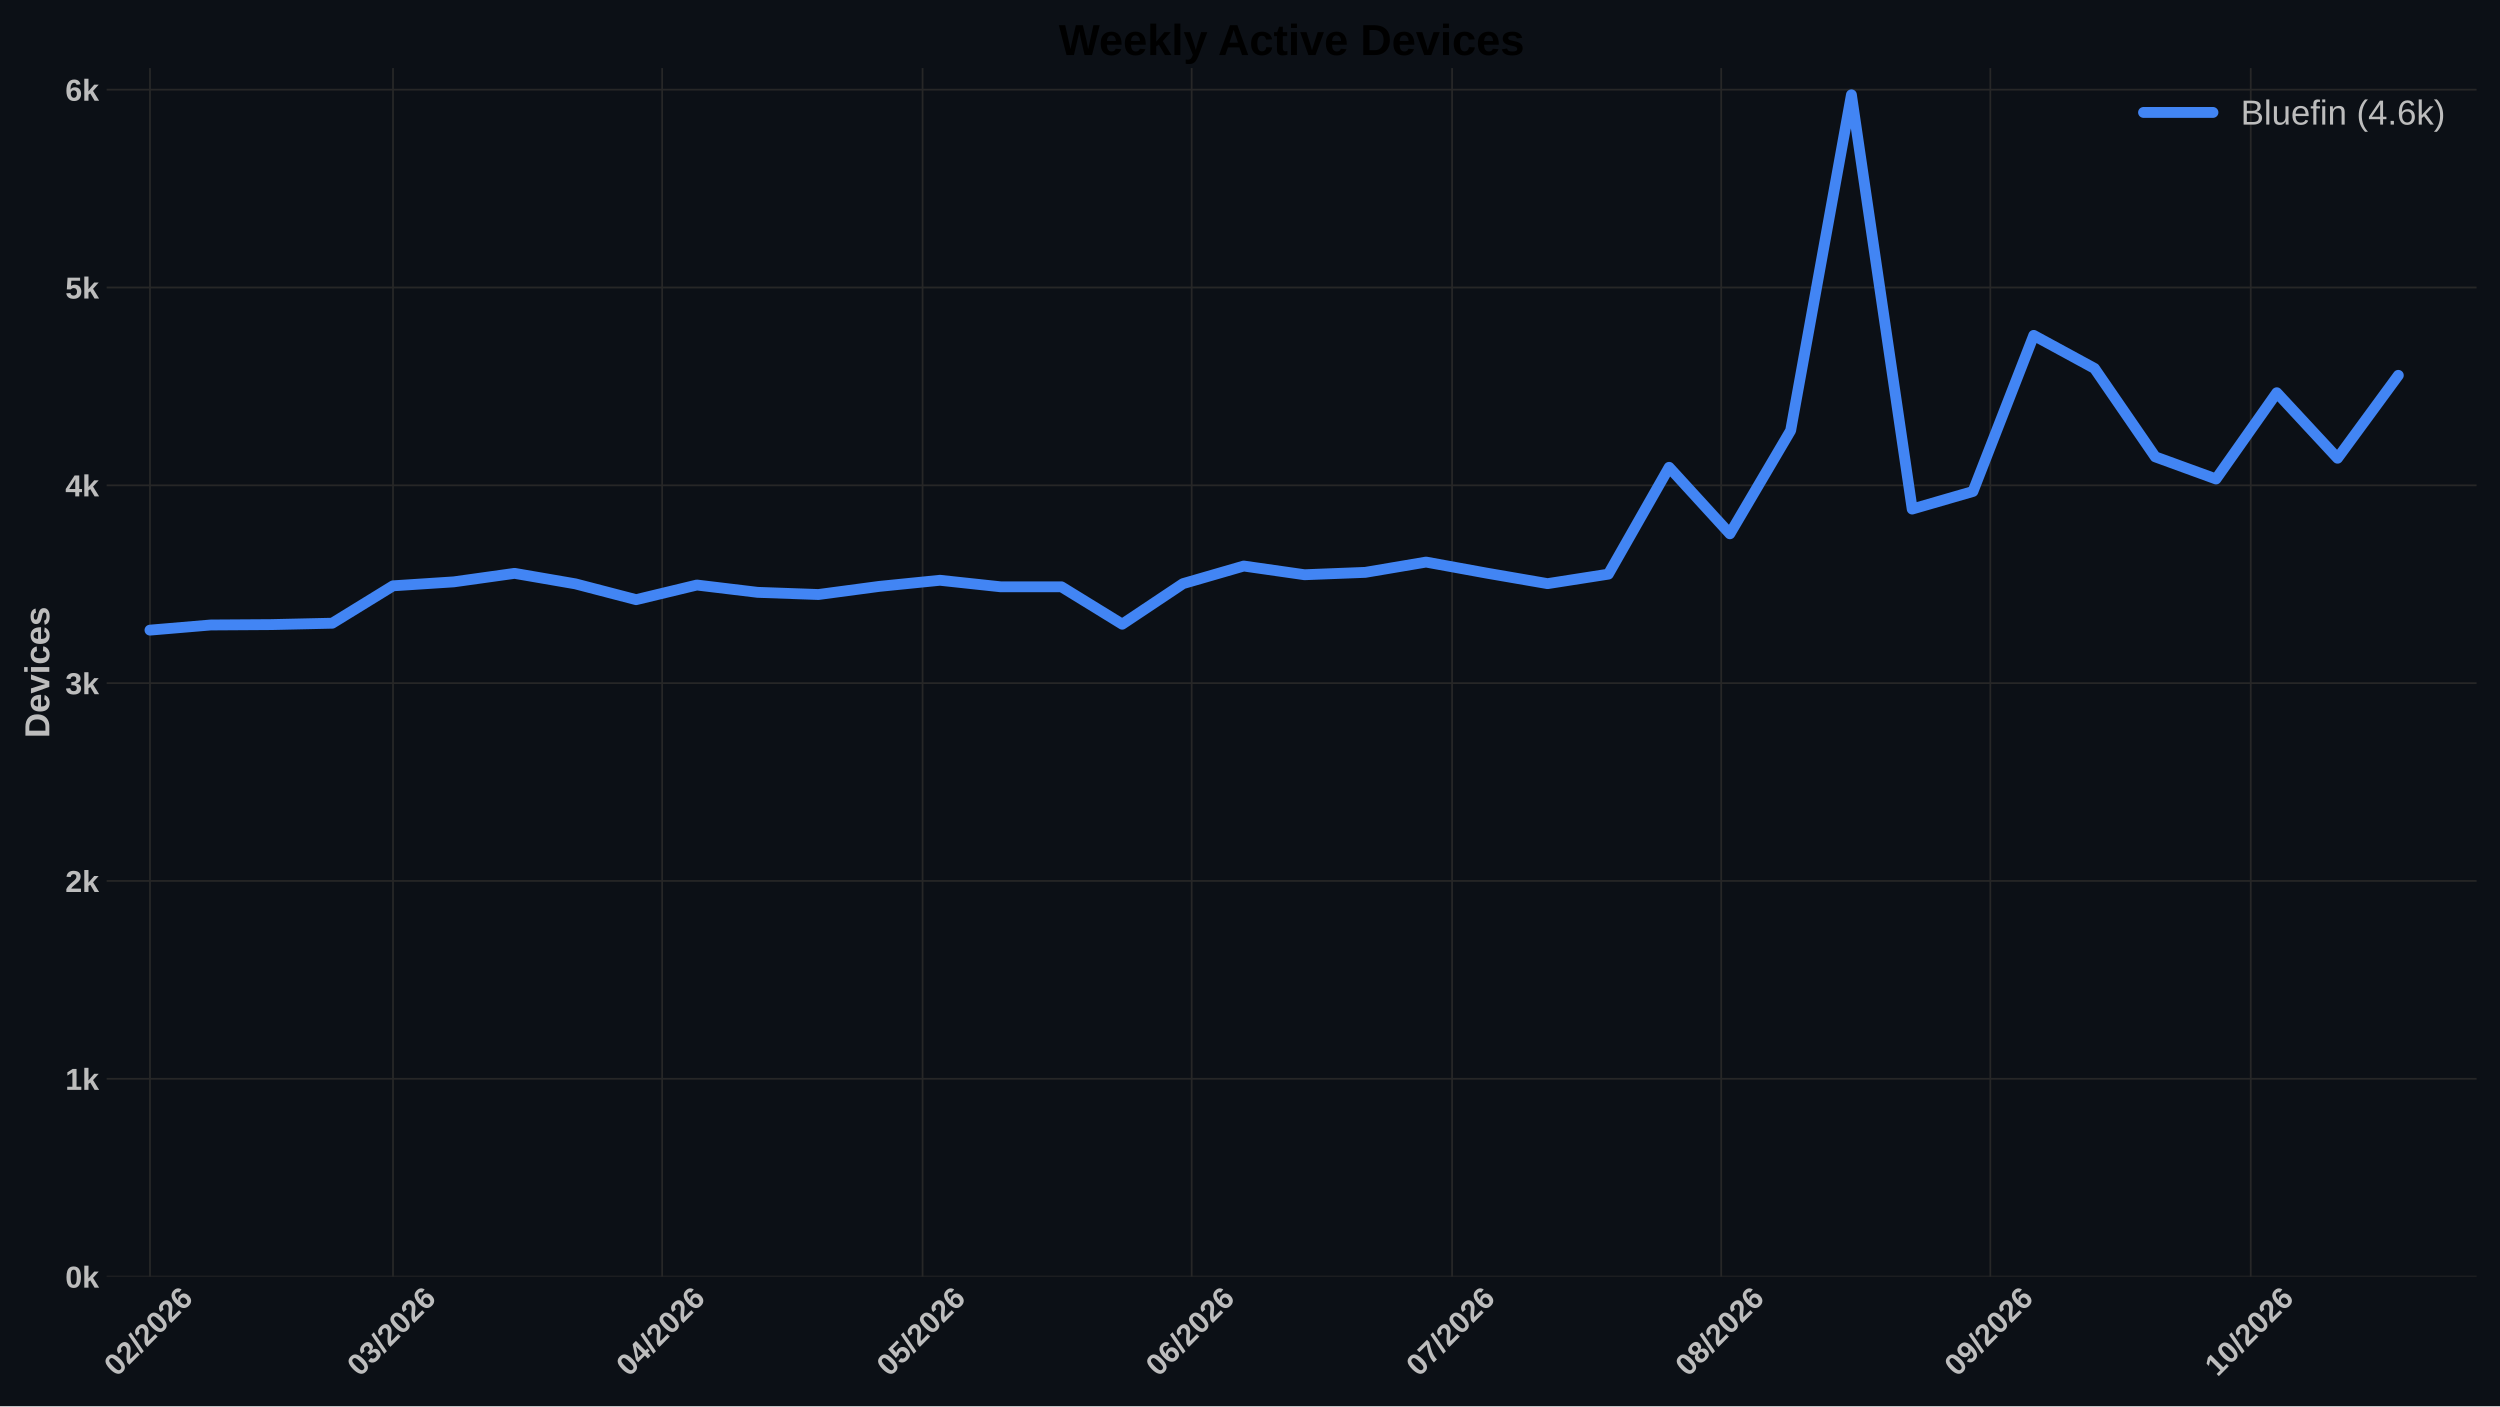
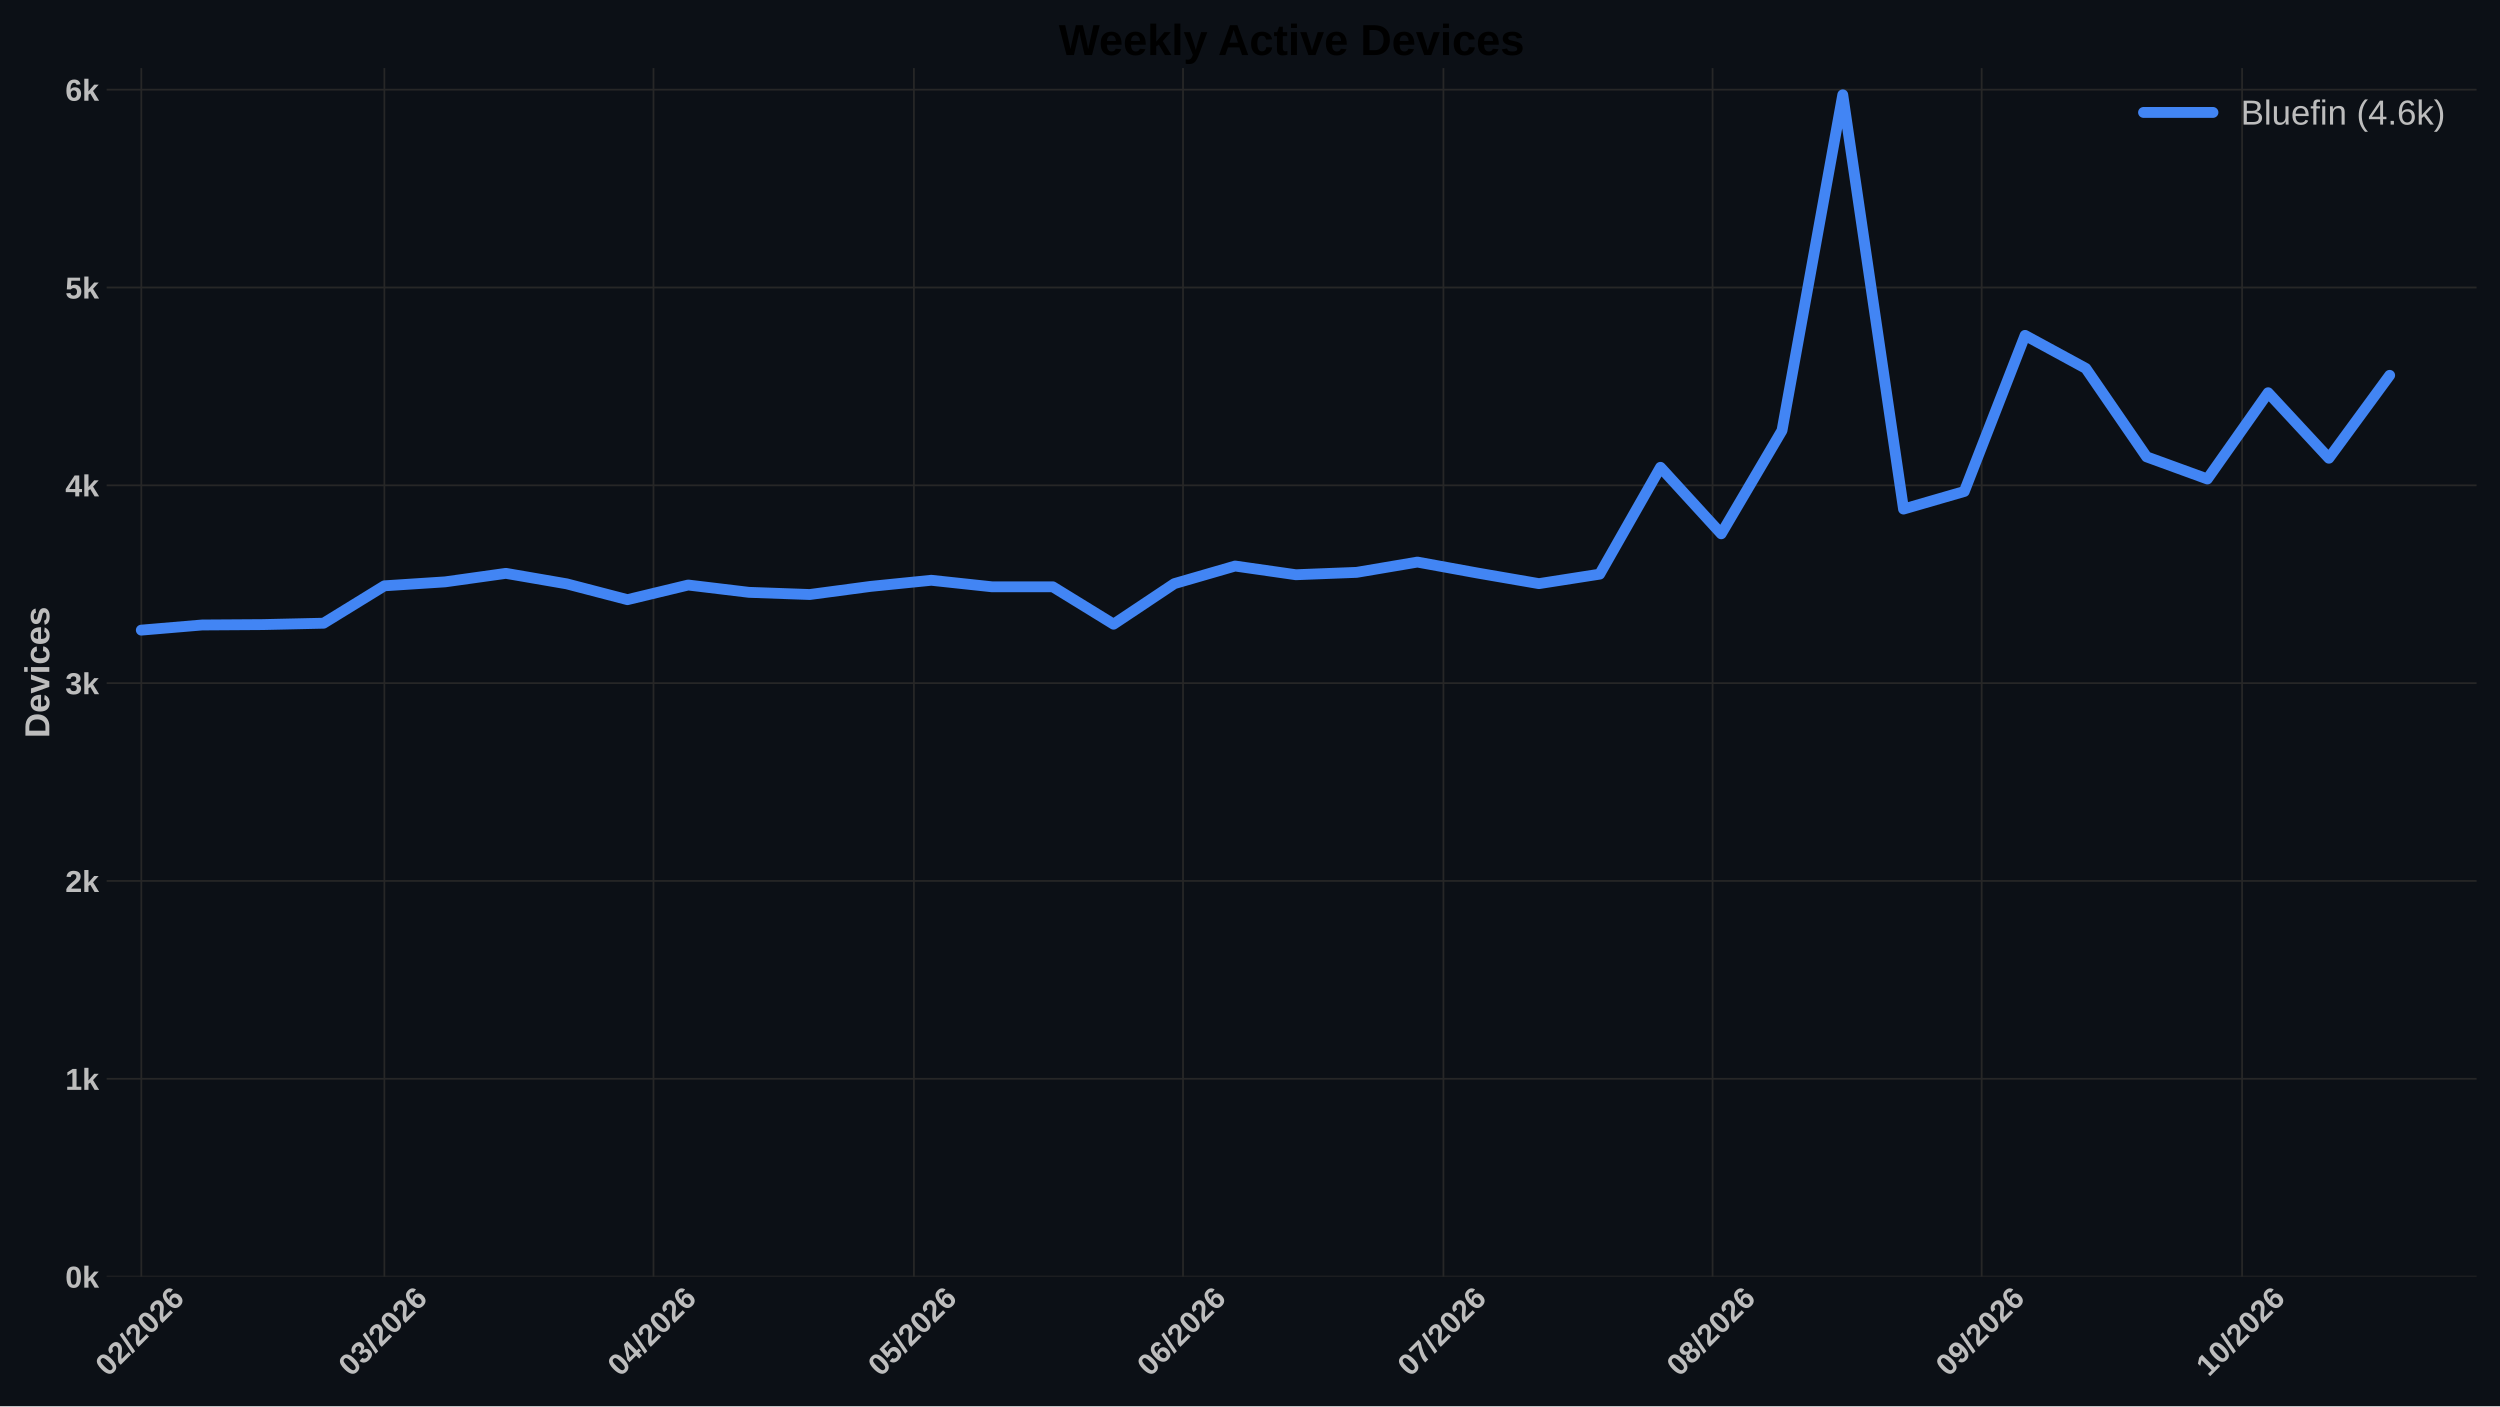
<svg xmlns="http://www.w3.org/2000/svg" xmlns:xlink="http://www.w3.org/1999/xlink" width="1152pt" height="648pt" viewBox="0 0 1152 648" version="1.1">
  <defs>
    <style type="text/css">*{stroke-linejoin: round; stroke-linecap: butt}</style>
  </defs>
  <g id="figure_1">
    <g id="patch_1">
      <path d="M 0 648  L 1152 648  L 1152 0  L 0 0  z " style="fill: #0c1016" />
    </g>
    <g id="axes_1">
      <g id="patch_2">
        <path d="M 49.156 588.262  L 1141.2 588.262  L 1141.2 31.361  L 49.156 31.361  z " style="fill: #0c1016" />
      </g>
      <g id="matplotlib.axis_1">
        <g id="xtick_1">
          <g id="line2d_1">
-             <path d="M 69.105 588.262  L 69.105 31.361  " clip-path="url(#pd24e639dab)" style="fill: none; stroke: #272727; stroke-width: 0.8; stroke-linecap: round" />
+             <path d="M 65.115 588.262  L 65.115 31.361  " clip-path="url(#pfea1086afa)" style="fill: none; stroke: #272727; stroke-width: 0.8; stroke-linecap: round" />
          </g>
          <g id="line2d_2" />
          <g id="text_1">
-             <g style="fill: #bdbdbd" transform="translate(53.77624 634.7498) rotate(-45) scale(0.14 -0.14)">
+             <g style="fill: #bdbdbd" transform="translate(49.787 634.7498) rotate(-45) scale(0.14 -0.14)">
              <defs>
                <path id="LiberationSans-Bold-13" d="M 3297 2203  Q 3297 1088 2914 512  Q 2531 -63 1766 -63  Q 253 -63 253 2203  Q 253 2994 418 3494  Q 584 3994 915 4231  Q 1247 4469 1791 4469  Q 2572 4469 2934 3903  Q 3297 3338 3297 2203  z M 2416 2203  Q 2416 2813 2356 3150  Q 2297 3488 2165 3634  Q 2034 3781 1784 3781  Q 1519 3781 1383 3632  Q 1247 3484 1189 3148  Q 1131 2813 1131 2203  Q 1131 1600 1192 1261  Q 1253 922 1386 775  Q 1519 628 1772 628  Q 2022 628 2158 783  Q 2294 938 2355 1278  Q 2416 1619 2416 2203  z " transform="scale(0.015625)" />
                <path id="LiberationSans-Bold-15" d="M 222 0  L 222 609  Q 394 988 711 1347  Q 1028 1706 1509 2097  Q 1972 2472 2158 2715  Q 2344 2959 2344 3194  Q 2344 3769 1766 3769  Q 1484 3769 1336 3617  Q 1188 3466 1144 3163  L 259 3213  Q 334 3825 717 4147  Q 1100 4469 1759 4469  Q 2472 4469 2853 4144  Q 3234 3819 3234 3231  Q 3234 2922 3112 2672  Q 2991 2422 2800 2211  Q 2609 2000 2376 1815  Q 2144 1631 1925 1456  Q 1706 1281 1526 1103  Q 1347 925 1259 722  L 3303 722  L 3303 0  L 222 0  z " transform="scale(0.015625)" />
                <path id="LiberationSans-Bold-12" d="M 63 -128  L 972 4638  L 1716 4638  L 822 -128  L 63 -128  z " transform="scale(0.015625)" />
                <path id="LiberationSans-Bold-19" d="M 3328 1441  Q 3328 738 2934 337  Q 2541 -63 1847 -63  Q 1069 -63 651 482  Q 234 1028 234 2100  Q 234 3278 657 3873  Q 1081 4469 1869 4469  Q 2428 4469 2751 4222  Q 3075 3975 3209 3456  L 2381 3341  Q 2263 3775 1850 3775  Q 1497 3775 1295 3422  Q 1094 3069 1094 2350  Q 1234 2584 1484 2709  Q 1734 2834 2050 2834  Q 2641 2834 2984 2459  Q 3328 2084 3328 1441  z M 2447 1416  Q 2447 1791 2273 1989  Q 2100 2188 1797 2188  Q 1506 2188 1331 2002  Q 1156 1816 1156 1509  Q 1156 1125 1339 873  Q 1522 622 1819 622  Q 2116 622 2281 833  Q 2447 1044 2447 1416  z " transform="scale(0.015625)" />
              </defs>
              <use xlink:href="#LiberationSans-Bold-13" />
              <use xlink:href="#LiberationSans-Bold-15" transform="translate(55.60938 0)" />
              <use xlink:href="#LiberationSans-Bold-12" transform="translate(111.2188 0)" />
              <use xlink:href="#LiberationSans-Bold-15" transform="translate(139 0)" />
              <use xlink:href="#LiberationSans-Bold-13" transform="translate(194.6094 0)" />
              <use xlink:href="#LiberationSans-Bold-15" transform="translate(250.2188 0)" />
              <use xlink:href="#LiberationSans-Bold-19" transform="translate(305.8281 0)" />
            </g>
          </g>
        </g>
        <g id="xtick_2">
          <g id="line2d_3">
-             <path d="M 181.109 588.262  L 181.109 31.361  " clip-path="url(#pd24e639dab)" style="fill: none; stroke: #272727; stroke-width: 0.8; stroke-linecap: round" />
+             <path d="M 177.12 588.262  L 177.12 31.361  " clip-path="url(#pfea1086afa)" style="fill: none; stroke: #272727; stroke-width: 0.8; stroke-linecap: round" />
          </g>
          <g id="line2d_4" />
          <g id="text_2">
-             <g style="fill: #bdbdbd" transform="translate(165.7808 634.7498) rotate(-45) scale(0.14 -0.14)">
+             <g style="fill: #bdbdbd" transform="translate(161.7916 634.7498) rotate(-45) scale(0.14 -0.14)">
              <defs>
                <path id="LiberationSans-Bold-16" d="M 3328 1222  Q 3328 603 2922 265  Q 2516 -72 1766 -72  Q 1056 -72 637 254  Q 219 581 147 1197  L 1041 1275  Q 1125 641 1763 641  Q 2078 641 2253 797  Q 2428 953 2428 1275  Q 2428 1569 2215 1725  Q 2003 1881 1584 1881  L 1278 1881  L 1278 2591  L 1566 2591  Q 1944 2591 2134 2745  Q 2325 2900 2325 3188  Q 2325 3459 2173 3614  Q 2022 3769 1731 3769  Q 1459 3769 1292 3619  Q 1125 3469 1100 3194  L 222 3256  Q 291 3825 694 4147  Q 1097 4469 1747 4469  Q 2438 4469 2827 4158  Q 3216 3847 3216 3297  Q 3216 2884 2973 2618  Q 2731 2353 2275 2266  L 2275 2253  Q 2781 2194 3054 1920  Q 3328 1647 3328 1222  z " transform="scale(0.015625)" />
              </defs>
              <use xlink:href="#LiberationSans-Bold-13" />
              <use xlink:href="#LiberationSans-Bold-16" transform="translate(55.60938 0)" />
              <use xlink:href="#LiberationSans-Bold-12" transform="translate(111.2188 0)" />
              <use xlink:href="#LiberationSans-Bold-15" transform="translate(139 0)" />
              <use xlink:href="#LiberationSans-Bold-13" transform="translate(194.6094 0)" />
              <use xlink:href="#LiberationSans-Bold-15" transform="translate(250.2188 0)" />
              <use xlink:href="#LiberationSans-Bold-19" transform="translate(305.8281 0)" />
            </g>
          </g>
        </g>
        <g id="xtick_3">
          <g id="line2d_5">
-             <path d="M 305.114 588.262  L 305.114 31.361  " clip-path="url(#pd24e639dab)" style="fill: none; stroke: #272727; stroke-width: 0.8; stroke-linecap: round" />
+             <path d="M 301.125 588.262  L 301.125 31.361  " clip-path="url(#pfea1086afa)" style="fill: none; stroke: #272727; stroke-width: 0.8; stroke-linecap: round" />
          </g>
          <g id="line2d_6" />
          <g id="text_3">
-             <g style="fill: #bdbdbd" transform="translate(289.7858 634.7498) rotate(-45) scale(0.14 -0.14)">
+             <g style="fill: #bdbdbd" transform="translate(285.7966 634.7498) rotate(-45) scale(0.14 -0.14)">
              <defs>
                <path id="LiberationSans-Bold-17" d="M 2938 897  L 2938 0  L 2100 0  L 2100 897  L 97 897  L 97 1556  L 1956 4403  L 2938 4403  L 2938 1550  L 3525 1550  L 3525 897  L 2938 897  z M 2100 2991  Q 2100 3159 2111 3356  Q 2122 3553 2128 3609  Q 2047 3434 1834 3103  L 813 1550  L 2100 1550  L 2100 2991  z " transform="scale(0.015625)" />
              </defs>
              <use xlink:href="#LiberationSans-Bold-13" />
              <use xlink:href="#LiberationSans-Bold-17" transform="translate(55.60938 0)" />
              <use xlink:href="#LiberationSans-Bold-12" transform="translate(111.2188 0)" />
              <use xlink:href="#LiberationSans-Bold-15" transform="translate(139 0)" />
              <use xlink:href="#LiberationSans-Bold-13" transform="translate(194.6094 0)" />
              <use xlink:href="#LiberationSans-Bold-15" transform="translate(250.2188 0)" />
              <use xlink:href="#LiberationSans-Bold-19" transform="translate(305.8281 0)" />
            </g>
          </g>
        </g>
        <g id="xtick_4">
          <g id="line2d_7">
-             <path d="M 425.119 588.262  L 425.119 31.361  " clip-path="url(#pd24e639dab)" style="fill: none; stroke: #272727; stroke-width: 0.8; stroke-linecap: round" />
+             <path d="M 421.13 588.262  L 421.13 31.361  " clip-path="url(#pfea1086afa)" style="fill: none; stroke: #272727; stroke-width: 0.8; stroke-linecap: round" />
          </g>
          <g id="line2d_8" />
          <g id="text_4">
-             <g style="fill: #bdbdbd" transform="translate(409.7907 634.7498) rotate(-45) scale(0.14 -0.14)">
+             <g style="fill: #bdbdbd" transform="translate(405.8015 634.7498) rotate(-45) scale(0.14 -0.14)">
              <defs>
                <path id="LiberationSans-Bold-18" d="M 3381 1466  Q 3381 766 2945 351  Q 2509 -63 1750 -63  Q 1088 -63 689 235  Q 291 534 197 1100  L 1075 1172  Q 1144 891 1319 762  Q 1494 634 1759 634  Q 2088 634 2283 843  Q 2478 1053 2478 1447  Q 2478 1794 2293 2001  Q 2109 2209 1778 2209  Q 1413 2209 1181 1925  L 325 1925  L 478 4403  L 3125 4403  L 3125 3750  L 1275 3750  L 1203 2638  Q 1522 2919 2000 2919  Q 2628 2919 3004 2528  Q 3381 2138 3381 1466  z " transform="scale(0.015625)" />
              </defs>
              <use xlink:href="#LiberationSans-Bold-13" />
              <use xlink:href="#LiberationSans-Bold-18" transform="translate(55.60938 0)" />
              <use xlink:href="#LiberationSans-Bold-12" transform="translate(111.2188 0)" />
              <use xlink:href="#LiberationSans-Bold-15" transform="translate(139 0)" />
              <use xlink:href="#LiberationSans-Bold-13" transform="translate(194.6094 0)" />
              <use xlink:href="#LiberationSans-Bold-15" transform="translate(250.2188 0)" />
              <use xlink:href="#LiberationSans-Bold-19" transform="translate(305.8281 0)" />
            </g>
          </g>
        </g>
        <g id="xtick_5">
          <g id="line2d_9">
-             <path d="M 549.124 588.262  L 549.124 31.361  " clip-path="url(#pd24e639dab)" style="fill: none; stroke: #272727; stroke-width: 0.8; stroke-linecap: round" />
+             <path d="M 545.135 588.262  L 545.135 31.361  " clip-path="url(#pfea1086afa)" style="fill: none; stroke: #272727; stroke-width: 0.8; stroke-linecap: round" />
          </g>
          <g id="line2d_10" />
          <g id="text_5">
-             <g style="fill: #bdbdbd" transform="translate(533.7957 634.7498) rotate(-45) scale(0.14 -0.14)">
+             <g style="fill: #bdbdbd" transform="translate(529.8065 634.7498) rotate(-45) scale(0.14 -0.14)">
              <use xlink:href="#LiberationSans-Bold-13" />
              <use xlink:href="#LiberationSans-Bold-19" transform="translate(55.60938 0)" />
              <use xlink:href="#LiberationSans-Bold-12" transform="translate(111.2188 0)" />
              <use xlink:href="#LiberationSans-Bold-15" transform="translate(139 0)" />
              <use xlink:href="#LiberationSans-Bold-13" transform="translate(194.6094 0)" />
              <use xlink:href="#LiberationSans-Bold-15" transform="translate(250.2188 0)" />
              <use xlink:href="#LiberationSans-Bold-19" transform="translate(305.8281 0)" />
            </g>
          </g>
        </g>
        <g id="xtick_6">
          <g id="line2d_11">
-             <path d="M 669.129 588.262  L 669.129 31.361  " clip-path="url(#pd24e639dab)" style="fill: none; stroke: #272727; stroke-width: 0.8; stroke-linecap: round" />
+             <path d="M 665.14 588.262  L 665.14 31.361  " clip-path="url(#pfea1086afa)" style="fill: none; stroke: #272727; stroke-width: 0.8; stroke-linecap: round" />
          </g>
          <g id="line2d_12" />
          <g id="text_6">
-             <g style="fill: #bdbdbd" transform="translate(653.8006 634.7498) rotate(-45) scale(0.14 -0.14)">
+             <g style="fill: #bdbdbd" transform="translate(649.8114 634.7498) rotate(-45) scale(0.14 -0.14)">
              <defs>
                <path id="LiberationSans-Bold-1a" d="M 3278 3706  Q 2981 3238 2717 2797  Q 2453 2356 2256 1911  Q 2059 1466 1945 995  Q 1831 525 1831 0  L 916 0  Q 916 550 1059 1064  Q 1203 1578 1475 2111  Q 1747 2644 2463 3681  L 275 3681  L 275 4403  L 3278 4403  L 3278 3706  z " transform="scale(0.015625)" />
              </defs>
              <use xlink:href="#LiberationSans-Bold-13" />
              <use xlink:href="#LiberationSans-Bold-1a" transform="translate(55.60938 0)" />
              <use xlink:href="#LiberationSans-Bold-12" transform="translate(111.2188 0)" />
              <use xlink:href="#LiberationSans-Bold-15" transform="translate(139 0)" />
              <use xlink:href="#LiberationSans-Bold-13" transform="translate(194.6094 0)" />
              <use xlink:href="#LiberationSans-Bold-15" transform="translate(250.2188 0)" />
              <use xlink:href="#LiberationSans-Bold-19" transform="translate(305.8281 0)" />
            </g>
          </g>
        </g>
        <g id="xtick_7">
          <g id="line2d_13">
-             <path d="M 793.134 588.262  L 793.134 31.361  " clip-path="url(#pd24e639dab)" style="fill: none; stroke: #272727; stroke-width: 0.8; stroke-linecap: round" />
+             <path d="M 789.145 588.262  L 789.145 31.361  " clip-path="url(#pfea1086afa)" style="fill: none; stroke: #272727; stroke-width: 0.8; stroke-linecap: round" />
          </g>
          <g id="line2d_14" />
          <g id="text_7">
-             <g style="fill: #bdbdbd" transform="translate(777.8057 634.7498) rotate(-45) scale(0.14 -0.14)">
+             <g style="fill: #bdbdbd" transform="translate(773.8164 634.7498) rotate(-45) scale(0.14 -0.14)">
              <defs>
                <path id="LiberationSans-Bold-1b" d="M 3363 1241  Q 3363 622 2953 279  Q 2544 -63 1784 -63  Q 1031 -63 617 278  Q 203 619 203 1234  Q 203 1656 447 1945  Q 691 2234 1100 2303  L 1100 2316  Q 744 2394 525 2669  Q 306 2944 306 3303  Q 306 3844 689 4156  Q 1072 4469 1772 4469  Q 2488 4469 2870 4164  Q 3253 3859 3253 3297  Q 3253 2938 3036 2666  Q 2819 2394 2453 2322  L 2453 2309  Q 2878 2241 3120 1961  Q 3363 1681 3363 1241  z M 2350 3250  Q 2350 3563 2206 3708  Q 2063 3853 1772 3853  Q 1203 3853 1203 3250  Q 1203 2619 1778 2619  Q 2066 2619 2208 2766  Q 2350 2913 2350 3250  z M 2453 1313  Q 2453 2003 1766 2003  Q 1447 2003 1276 1822  Q 1106 1641 1106 1300  Q 1106 913 1275 734  Q 1444 556 1791 556  Q 2131 556 2292 734  Q 2453 913 2453 1313  z " transform="scale(0.015625)" />
              </defs>
              <use xlink:href="#LiberationSans-Bold-13" />
              <use xlink:href="#LiberationSans-Bold-1b" transform="translate(55.60938 0)" />
              <use xlink:href="#LiberationSans-Bold-12" transform="translate(111.2188 0)" />
              <use xlink:href="#LiberationSans-Bold-15" transform="translate(139 0)" />
              <use xlink:href="#LiberationSans-Bold-13" transform="translate(194.6094 0)" />
              <use xlink:href="#LiberationSans-Bold-15" transform="translate(250.2188 0)" />
              <use xlink:href="#LiberationSans-Bold-19" transform="translate(305.8281 0)" />
            </g>
          </g>
        </g>
        <g id="xtick_8">
          <g id="line2d_15">
-             <path d="M 917.139 588.262  L 917.139 31.361  " clip-path="url(#pd24e639dab)" style="fill: none; stroke: #272727; stroke-width: 0.8; stroke-linecap: round" />
+             <path d="M 913.15 588.262  L 913.15 31.361  " clip-path="url(#pfea1086afa)" style="fill: none; stroke: #272727; stroke-width: 0.8; stroke-linecap: round" />
          </g>
          <g id="line2d_16" />
          <g id="text_8">
-             <g style="fill: #bdbdbd" transform="translate(901.8107 634.7498) rotate(-45) scale(0.14 -0.14)">
+             <g style="fill: #bdbdbd" transform="translate(897.8215 634.7498) rotate(-45) scale(0.14 -0.14)">
              <defs>
                <path id="LiberationSans-Bold-1c" d="M 3322 2272  Q 3322 1100 2894 518  Q 2466 -63 1678 -63  Q 1097 -63 767 185  Q 438 434 300 972  L 1125 1088  Q 1247 628 1688 628  Q 2056 628 2254 981  Q 2453 1334 2459 2028  Q 2341 1794 2070 1661  Q 1800 1528 1488 1528  Q 906 1528 564 1923  Q 222 2319 222 2994  Q 222 3688 623 4078  Q 1025 4469 1759 4469  Q 2550 4469 2936 3920  Q 3322 3372 3322 2272  z M 2394 2888  Q 2394 3297 2214 3539  Q 2034 3781 1738 3781  Q 1447 3781 1280 3570  Q 1113 3359 1113 2988  Q 1113 2622 1278 2401  Q 1444 2181 1741 2181  Q 2022 2181 2208 2373  Q 2394 2566 2394 2888  z " transform="scale(0.015625)" />
              </defs>
              <use xlink:href="#LiberationSans-Bold-13" />
              <use xlink:href="#LiberationSans-Bold-1c" transform="translate(55.60938 0)" />
              <use xlink:href="#LiberationSans-Bold-12" transform="translate(111.2188 0)" />
              <use xlink:href="#LiberationSans-Bold-15" transform="translate(139 0)" />
              <use xlink:href="#LiberationSans-Bold-13" transform="translate(194.6094 0)" />
              <use xlink:href="#LiberationSans-Bold-15" transform="translate(250.2188 0)" />
              <use xlink:href="#LiberationSans-Bold-19" transform="translate(305.8281 0)" />
            </g>
          </g>
        </g>
        <g id="xtick_9">
          <g id="line2d_17">
-             <path d="M 1037.144 588.262  L 1037.144 31.361  " clip-path="url(#pd24e639dab)" style="fill: none; stroke: #272727; stroke-width: 0.8; stroke-linecap: round" />
+             <path d="M 1033.155 588.262  L 1033.155 31.361  " clip-path="url(#pfea1086afa)" style="fill: none; stroke: #272727; stroke-width: 0.8; stroke-linecap: round" />
          </g>
          <g id="line2d_18" />
          <g id="text_9">
-             <g style="fill: #bdbdbd" transform="translate(1021.816 634.7498) rotate(-45) scale(0.14 -0.14)">
+             <g style="fill: #bdbdbd" transform="translate(1017.826 634.7498) rotate(-45) scale(0.14 -0.14)">
              <defs>
                <path id="LiberationSans-Bold-14" d="M 403 0  L 403 653  L 1494 653  L 1494 3656  L 438 2997  L 438 3688  L 1541 4403  L 2372 4403  L 2372 653  L 3381 653  L 3381 0  L 403 0  z " transform="scale(0.015625)" />
              </defs>
              <use xlink:href="#LiberationSans-Bold-14" />
              <use xlink:href="#LiberationSans-Bold-13" transform="translate(55.60938 0)" />
              <use xlink:href="#LiberationSans-Bold-12" transform="translate(111.2188 0)" />
              <use xlink:href="#LiberationSans-Bold-15" transform="translate(139 0)" />
              <use xlink:href="#LiberationSans-Bold-13" transform="translate(194.6094 0)" />
              <use xlink:href="#LiberationSans-Bold-15" transform="translate(250.2188 0)" />
              <use xlink:href="#LiberationSans-Bold-19" transform="translate(305.8281 0)" />
            </g>
          </g>
        </g>
      </g>
      <g id="matplotlib.axis_2">
        <g id="ytick_1">
          <g id="line2d_19">
-             <path d="M 49.156 588.262  L 1141.2 588.262  " clip-path="url(#pd24e639dab)" style="fill: none; stroke: #272727; stroke-width: 0.8; stroke-linecap: round" />
+             <path d="M 49.156 588.262  L 1141.2 588.262  " clip-path="url(#pfea1086afa)" style="fill: none; stroke: #272727; stroke-width: 0.8; stroke-linecap: round" />
          </g>
          <g id="line2d_20" />
          <g id="text_10">
            <g style="fill: #bdbdbd" transform="translate(30.085 593.3584) scale(0.14 -0.14)">
              <defs>
                <path id="LiberationSans-Bold-4e" d="M 2606 0  L 1703 1531  L 1325 1269  L 1325 0  L 447 0  L 447 4638  L 1325 4638  L 1325 1981  L 2531 3381  L 3475 3381  L 2288 2063  L 3566 0  L 2606 0  z " transform="scale(0.015625)" />
              </defs>
              <use xlink:href="#LiberationSans-Bold-13" />
              <use xlink:href="#LiberationSans-Bold-4e" transform="translate(55.60938 0)" />
            </g>
          </g>
        </g>
        <g id="ytick_2">
          <g id="line2d_21">
-             <path d="M 49.156 497.106  L 1141.2 497.106  " clip-path="url(#pd24e639dab)" style="fill: none; stroke: #272727; stroke-width: 0.8; stroke-linecap: round" />
+             <path d="M 49.156 497.106  L 1141.2 497.106  " clip-path="url(#pfea1086afa)" style="fill: none; stroke: #272727; stroke-width: 0.8; stroke-linecap: round" />
          </g>
          <g id="line2d_22" />
          <g id="text_11">
            <g style="fill: #bdbdbd" transform="translate(30.085 502.2021) scale(0.14 -0.14)">
              <use xlink:href="#LiberationSans-Bold-14" />
              <use xlink:href="#LiberationSans-Bold-4e" transform="translate(55.60938 0)" />
            </g>
          </g>
        </g>
        <g id="ytick_3">
          <g id="line2d_23">
-             <path d="M 49.156 405.949  L 1141.2 405.949  " clip-path="url(#pd24e639dab)" style="fill: none; stroke: #272727; stroke-width: 0.8; stroke-linecap: round" />
+             <path d="M 49.156 405.949  L 1141.2 405.949  " clip-path="url(#pfea1086afa)" style="fill: none; stroke: #272727; stroke-width: 0.8; stroke-linecap: round" />
          </g>
          <g id="line2d_24" />
          <g id="text_12">
            <g style="fill: #bdbdbd" transform="translate(30.085 411.0457) scale(0.14 -0.14)">
              <use xlink:href="#LiberationSans-Bold-15" />
              <use xlink:href="#LiberationSans-Bold-4e" transform="translate(55.60938 0)" />
            </g>
          </g>
        </g>
        <g id="ytick_4">
          <g id="line2d_25">
-             <path d="M 49.156 314.793  L 1141.2 314.793  " clip-path="url(#pd24e639dab)" style="fill: none; stroke: #272727; stroke-width: 0.8; stroke-linecap: round" />
+             <path d="M 49.156 314.793  L 1141.2 314.793  " clip-path="url(#pfea1086afa)" style="fill: none; stroke: #272727; stroke-width: 0.8; stroke-linecap: round" />
          </g>
          <g id="line2d_26" />
          <g id="text_13">
            <g style="fill: #bdbdbd" transform="translate(30.085 319.8893) scale(0.14 -0.14)">
              <use xlink:href="#LiberationSans-Bold-16" />
              <use xlink:href="#LiberationSans-Bold-4e" transform="translate(55.60938 0)" />
            </g>
          </g>
        </g>
        <g id="ytick_5">
          <g id="line2d_27">
-             <path d="M 49.156 223.637  L 1141.2 223.637  " clip-path="url(#pd24e639dab)" style="fill: none; stroke: #272727; stroke-width: 0.8; stroke-linecap: round" />
+             <path d="M 49.156 223.637  L 1141.2 223.637  " clip-path="url(#pfea1086afa)" style="fill: none; stroke: #272727; stroke-width: 0.8; stroke-linecap: round" />
          </g>
          <g id="line2d_28" />
          <g id="text_14">
            <g style="fill: #bdbdbd" transform="translate(30.085 228.7329) scale(0.14 -0.14)">
              <use xlink:href="#LiberationSans-Bold-17" />
              <use xlink:href="#LiberationSans-Bold-4e" transform="translate(55.60938 0)" />
            </g>
          </g>
        </g>
        <g id="ytick_6">
          <g id="line2d_29">
-             <path d="M 49.156 132.48  L 1141.2 132.48  " clip-path="url(#pd24e639dab)" style="fill: none; stroke: #272727; stroke-width: 0.8; stroke-linecap: round" />
+             <path d="M 49.156 132.48  L 1141.2 132.48  " clip-path="url(#pfea1086afa)" style="fill: none; stroke: #272727; stroke-width: 0.8; stroke-linecap: round" />
          </g>
          <g id="line2d_30" />
          <g id="text_15">
            <g style="fill: #bdbdbd" transform="translate(30.085 137.5765) scale(0.14 -0.14)">
              <use xlink:href="#LiberationSans-Bold-18" />
              <use xlink:href="#LiberationSans-Bold-4e" transform="translate(55.60938 0)" />
            </g>
          </g>
        </g>
        <g id="ytick_7">
          <g id="line2d_31">
-             <path d="M 49.156 41.324  L 1141.2 41.324  " clip-path="url(#pd24e639dab)" style="fill: none; stroke: #272727; stroke-width: 0.8; stroke-linecap: round" />
+             <path d="M 49.156 41.324  L 1141.2 41.324  " clip-path="url(#pfea1086afa)" style="fill: none; stroke: #272727; stroke-width: 0.8; stroke-linecap: round" />
          </g>
          <g id="line2d_32" />
          <g id="text_16" style="fill: #bdbdbd">
            <g style="fill: #bdbdbd" transform="translate(30.085 46.42013) scale(0.14 -0.14)">
              <use xlink:href="#LiberationSans-Bold-19" />
              <use xlink:href="#LiberationSans-Bold-4e" transform="translate(55.60938 0)" />
            </g>
          </g>
        </g>
        <g id="text_17">
          <g style="fill: #bdbdbd" transform="translate(22.71781 340.0552) rotate(-90) scale(0.16 -0.16)">
            <defs>
              <path id="LiberationSans-Bold-27" d="M 4353 2234  Q 4353 1553 4086 1045  Q 3819 538 3330 269  Q 2841 0 2209 0  L 428 0  L 428 4403  L 2022 4403  Q 3134 4403 3743 3842  Q 4353 3281 4353 2234  z M 3425 2234  Q 3425 2944 3056 3317  Q 2688 3691 2003 3691  L 1350 3691  L 1350 713  L 2131 713  Q 2725 713 3075 1122  Q 3425 1531 3425 2234  z " transform="scale(0.015625)" />
              <path id="LiberationSans-Bold-48" d="M 1831 -63  Q 1069 -63 659 389  Q 250 841 250 1706  Q 250 2544 665 2994  Q 1081 3444 1844 3444  Q 2572 3444 2956 2961  Q 3341 2478 3341 1547  L 3341 1522  L 1172 1522  Q 1172 1028 1355 776  Q 1538 525 1875 525  Q 2341 525 2463 928  L 3291 856  Q 2931 -63 1831 -63  z M 1831 2891  Q 1522 2891 1355 2675  Q 1188 2459 1178 2072  L 2491 2072  Q 2466 2481 2294 2686  Q 2122 2891 1831 2891  z " transform="scale(0.015625)" />
              <path id="LiberationSans-Bold-59" d="M 2284 0  L 1234 0  L 25 3381  L 953 3381  L 1544 1491  Q 1591 1334 1766 709  Q 1797 838 1894 1159  Q 1991 1481 2613 3381  L 3531 3381  L 2284 0  z " transform="scale(0.015625)" />
              <path id="LiberationSans-Bold-4c" d="M 447 3991  L 447 4638  L 1325 4638  L 1325 3991  L 447 3991  z M 447 0  L 447 3381  L 1325 3381  L 1325 0  L 447 0  z " transform="scale(0.015625)" />
              <path id="LiberationSans-Bold-46" d="M 1856 -63  Q 1088 -63 669 395  Q 250 853 250 1672  Q 250 2509 672 2976  Q 1094 3444 1869 3444  Q 2466 3444 2856 3144  Q 3247 2844 3347 2316  L 2463 2272  Q 2425 2531 2275 2686  Q 2125 2841 1850 2841  Q 1172 2841 1172 1706  Q 1172 538 1863 538  Q 2113 538 2281 695  Q 2450 853 2491 1166  L 3372 1125  Q 3325 778 3123 506  Q 2922 234 2594 85  Q 2266 -63 1856 -63  z " transform="scale(0.015625)" />
              <path id="LiberationSans-Bold-56" d="M 3297 988  Q 3297 497 2895 217  Q 2494 -63 1784 -63  Q 1088 -63 717 157  Q 347 378 225 844  L 997 959  Q 1063 719 1223 619  Q 1384 519 1784 519  Q 2153 519 2322 612  Q 2491 706 2491 906  Q 2491 1069 2355 1164  Q 2219 1259 1894 1325  Q 1150 1472 890 1598  Q 631 1725 495 1926  Q 359 2128 359 2422  Q 359 2906 732 3176  Q 1106 3447 1791 3447  Q 2394 3447 2761 3212  Q 3128 2978 3219 2534  L 2441 2453  Q 2403 2659 2256 2761  Q 2109 2863 1791 2863  Q 1478 2863 1322 2783  Q 1166 2703 1166 2516  Q 1166 2369 1286 2283  Q 1406 2197 1691 2141  Q 2088 2059 2395 1973  Q 2703 1888 2889 1769  Q 3075 1650 3186 1464  Q 3297 1278 3297 988  z " transform="scale(0.015625)" />
            </defs>
            <use xlink:href="#LiberationSans-Bold-27" />
            <use xlink:href="#LiberationSans-Bold-48" transform="translate(72.21875 0)" />
            <use xlink:href="#LiberationSans-Bold-59" transform="translate(127.8281 0)" />
            <use xlink:href="#LiberationSans-Bold-4c" transform="translate(183.4375 0)" />
            <use xlink:href="#LiberationSans-Bold-46" transform="translate(211.2188 0)" />
            <use xlink:href="#LiberationSans-Bold-48" transform="translate(266.8281 0)" />
            <use xlink:href="#LiberationSans-Bold-56" transform="translate(322.4375 0)" />
          </g>
        </g>
      </g>
      <g id="line2d_33">
-         <path d="M 69.105 290.363  L 97.106 287.993  L 125.107 287.811  L 153.108 287.173  L 181.109 269.944  L 209.11 268.121  L 237.111 264.201  L 265.113 269.033  L 293.114 276.325  L 321.115 269.58  L 349.116 272.952  L 377.117 273.955  L 405.118 270.218  L 433.119 267.392  L 461.121 270.4  L 489.122 270.4  L 517.123 287.628  L 545.124 268.941  L 573.125 260.829  L 601.126 264.839  L 629.127 263.746  L 657.128 259.005  L 685.13 264.11  L 713.131 268.941  L 741.132 264.566  L 769.133 215.341  L 797.134 245.97  L 825.135 198.386  L 853.136 43.694  L 881.138 234.575  L 909.139 226.463  L 937.14 154.54  L 965.141 169.763  L 993.142 210.51  L 1021.143 220.72  L 1049.144 180.976  L 1077.146 211.148  L 1105.147 172.954  " clip-path="url(#pd24e639dab)" style="fill: none; stroke: #4285f4; stroke-width: 5; stroke-linecap: round" />
+         <path d="M 65.115 290.363  L 93.117 287.993  L 121.118 287.811  L 149.119 287.173  L 177.12 269.944  L 205.121 268.121  L 233.122 264.201  L 261.123 269.033  L 289.124 276.325  L 317.126 269.58  L 345.127 272.952  L 373.128 273.955  L 401.129 270.218  L 429.13 267.392  L 457.131 270.4  L 485.132 270.4  L 513.134 287.628  L 541.135 268.941  L 569.136 260.829  L 597.137 264.839  L 625.138 263.746  L 653.139 259.005  L 681.14 264.11  L 709.142 268.941  L 737.143 264.566  L 765.144 215.341  L 793.145 245.97  L 821.146 198.386  L 849.147 43.694  L 877.148 234.575  L 905.15 226.463  L 933.151 154.54  L 961.152 169.763  L 989.153 210.51  L 1017.154 220.72  L 1045.155 180.976  L 1073.156 211.148  L 1101.157 172.954  " clip-path="url(#pfea1086afa)" style="fill: none; stroke: #4285f4; stroke-width: 5; stroke-linecap: round" />
      </g>
      <g id="patch_3">
        <path d="M 49.156 588.262  L 49.156 31.361  " style="fill: none" />
      </g>
      <g id="patch_4">
        <path d="M 1141.2 588.262  L 1141.2 31.361  " style="fill: none" />
      </g>
      <g id="patch_5">
        <path d="M 49.156 588.262  L 1141.2 588.262  " style="fill: none" />
      </g>
      <g id="patch_6">
        <path d="M 49.156 31.361  L 1141.2 31.361  " style="fill: none" />
      </g>
      <g id="text_18">
        <g transform="translate(487.895 25.36055) scale(0.2 -0.2)">
          <defs>
            <path id="LiberationSans-Bold-3a" d="M 4897 0  L 3803 0  L 3206 2547  Q 3097 2997 3022 3488  Q 2947 3078 2900 2864  Q 2853 2650 2234 0  L 1141 0  L 6 4403  L 941 4403  L 1578 1559  L 1722 872  Q 1809 1306 1892 1701  Q 1975 2097 2516 4403  L 3547 4403  L 4103 2059  Q 4169 1797 4325 872  L 4403 1234  L 4569 1953  L 5100 4403  L 6034 4403  L 4897 0  z " transform="scale(0.015625)" />
            <path id="LiberationSans-Bold-4f" d="M 447 0  L 447 4638  L 1325 4638  L 1325 0  L 447 0  z " transform="scale(0.015625)" />
            <path id="LiberationSans-Bold-5c" d="M 884 -1328  Q 569 -1328 331 -1288  L 331 -663  Q 497 -688 634 -688  Q 822 -688 945 -628  Q 1069 -569 1167 -431  Q 1266 -294 1388 34  L 50 3381  L 978 3381  L 1509 1797  Q 1634 1456 1825 753  L 1903 1050  L 2106 1784  L 2606 3381  L 3525 3381  L 2188 -178  Q 1919 -828 1630 -1078  Q 1341 -1328 884 -1328  z " transform="scale(0.015625)" />
            <path id="LiberationSans-Bold-3" transform="scale(0.015625)" />
            <path id="LiberationSans-Bold-24" d="M 3541 0  L 3150 1125  L 1472 1125  L 1081 0  L 159 0  L 1766 4403  L 2853 4403  L 4453 0  L 3541 0  z M 2309 3725  L 2291 3656  Q 2259 3544 2215 3400  Q 2172 3256 1678 1819  L 2944 1819  L 2509 3084  L 2375 3509  L 2309 3725  z " transform="scale(0.015625)" />
            <path id="LiberationSans-Bold-57" d="M 1313 -56  Q 925 -56 715 155  Q 506 366 506 794  L 506 2788  L 78 2788  L 78 3381  L 550 3381  L 825 4175  L 1375 4175  L 1375 3381  L 2016 3381  L 2016 2788  L 1375 2788  L 1375 1031  Q 1375 784 1469 667  Q 1563 550 1759 550  Q 1863 550 2053 594  L 2053 50  Q 1728 -56 1313 -56  z " transform="scale(0.015625)" />
          </defs>
          <use xlink:href="#LiberationSans-Bold-3a" />
          <use xlink:href="#LiberationSans-Bold-48" transform="translate(92.57812 0)" />
          <use xlink:href="#LiberationSans-Bold-48" transform="translate(148.1875 0)" />
          <use xlink:href="#LiberationSans-Bold-4e" transform="translate(203.7969 0)" />
          <use xlink:href="#LiberationSans-Bold-4f" transform="translate(259.4062 0)" />
          <use xlink:href="#LiberationSans-Bold-5c" transform="translate(287.1875 0)" />
          <use xlink:href="#LiberationSans-Bold-3" transform="translate(342.7969 0)" />
          <use xlink:href="#LiberationSans-Bold-24" transform="translate(366.875 0)" />
          <use xlink:href="#LiberationSans-Bold-46" transform="translate(439.0938 0)" />
          <use xlink:href="#LiberationSans-Bold-57" transform="translate(494.7031 0)" />
          <use xlink:href="#LiberationSans-Bold-4c" transform="translate(528 0)" />
          <use xlink:href="#LiberationSans-Bold-59" transform="translate(555.7812 0)" />
          <use xlink:href="#LiberationSans-Bold-48" transform="translate(611.3906 0)" />
          <use xlink:href="#LiberationSans-Bold-3" transform="translate(667 0)" />
          <use xlink:href="#LiberationSans-Bold-27" transform="translate(694.7812 0)" />
          <use xlink:href="#LiberationSans-Bold-48" transform="translate(767 0)" />
          <use xlink:href="#LiberationSans-Bold-59" transform="translate(822.6094 0)" />
          <use xlink:href="#LiberationSans-Bold-4c" transform="translate(878.2188 0)" />
          <use xlink:href="#LiberationSans-Bold-46" transform="translate(906 0)" />
          <use xlink:href="#LiberationSans-Bold-48" transform="translate(961.6094 0)" />
          <use xlink:href="#LiberationSans-Bold-56" transform="translate(1017.219 0)" />
        </g>
      </g>
      <g id="legend_1">
        <g id="line2d_34">
          <path d="M 987.74 51.809  L 1003.74 51.809  L 1019.74 51.809  " style="fill: none; stroke: #4285f4; stroke-width: 5; stroke-linecap: round" />
        </g>
        <g id="text_19">
          <g style="fill: #bdbdbd" transform="translate(1032.54 57.40898) scale(0.16 -0.16)">
            <defs>
              <path id="LiberationSans-25" d="M 3931 1241  Q 3931 653 3503 326  Q 3075 0 2313 0  L 525 0  L 525 4403  L 2125 4403  Q 3675 4403 3675 3334  Q 3675 2944 3456 2678  Q 3238 2413 2838 2322  Q 3363 2259 3647 1970  Q 3931 1681 3931 1241  z M 3075 3263  Q 3075 3619 2831 3772  Q 2588 3925 2125 3925  L 1122 3925  L 1122 2531  L 2125 2531  Q 2603 2531 2839 2711  Q 3075 2891 3075 3263  z M 3328 1288  Q 3328 2066 2234 2066  L 1122 2066  L 1122 478  L 2281 478  Q 2828 478 3078 681  Q 3328 884 3328 1288  z " transform="scale(0.015625)" />
              <path id="LiberationSans-4f" d="M 431 0  L 431 4638  L 994 4638  L 994 0  L 431 0  z " transform="scale(0.015625)" />
              <path id="LiberationSans-58" d="M 981 3381  L 981 1238  Q 981 903 1047 718  Q 1113 534 1256 453  Q 1400 372 1678 372  Q 2084 372 2318 650  Q 2553 928 2553 1422  L 2553 3381  L 3116 3381  L 3116 722  Q 3116 131 3134 0  L 2603 0  Q 2600 16 2597 84  Q 2594 153 2589 242  Q 2584 331 2578 578  L 2569 578  Q 2375 228 2120 82  Q 1866 -63 1488 -63  Q 931 -63 673 214  Q 416 491 416 1128  L 416 3381  L 981 3381  z " transform="scale(0.015625)" />
              <path id="LiberationSans-48" d="M 863 1572  Q 863 991 1103 675  Q 1344 359 1806 359  Q 2172 359 2392 506  Q 2613 653 2691 878  L 3184 738  Q 2881 -63 1806 -63  Q 1056 -63 664 384  Q 272 831 272 1713  Q 272 2550 664 2997  Q 1056 3444 1784 3444  Q 3275 3444 3275 1647  L 3275 1572  L 863 1572  z M 2694 2003  Q 2647 2538 2422 2783  Q 2197 3028 1775 3028  Q 1366 3028 1127 2754  Q 888 2481 869 2003  L 2694 2003  z " transform="scale(0.015625)" />
              <path id="LiberationSans-49" d="M 1128 2972  L 1128 0  L 566 0  L 566 2972  L 91 2972  L 91 3381  L 566 3381  L 566 3763  Q 566 4225 769 4428  Q 972 4631 1391 4631  Q 1625 4631 1788 4594  L 1788 4166  Q 1647 4191 1538 4191  Q 1322 4191 1225 4081  Q 1128 3972 1128 3684  L 1128 3381  L 1788 3381  L 1788 2972  L 1128 2972  z " transform="scale(0.015625)" />
              <path id="LiberationSans-4c" d="M 428 4100  L 428 4638  L 991 4638  L 991 4100  L 428 4100  z M 428 0  L 428 3381  L 991 3381  L 991 0  L 428 0  z " transform="scale(0.015625)" />
              <path id="LiberationSans-51" d="M 2578 0  L 2578 2144  Q 2578 2478 2512 2662  Q 2447 2847 2303 2928  Q 2159 3009 1881 3009  Q 1475 3009 1240 2731  Q 1006 2453 1006 1959  L 1006 0  L 444 0  L 444 2659  Q 444 3250 425 3381  L 956 3381  Q 959 3366 962 3297  Q 966 3228 970 3139  Q 975 3050 981 2803  L 991 2803  Q 1184 3153 1439 3298  Q 1694 3444 2072 3444  Q 2628 3444 2886 3167  Q 3144 2891 3144 2253  L 3144 0  L 2578 0  z " transform="scale(0.015625)" />
              <path id="LiberationSans-3" transform="scale(0.015625)" />
              <path id="LiberationSans-b" d="M 397 1663  Q 397 2566 680 3284  Q 963 4003 1550 4638  L 2094 4638  Q 1509 3988 1236 3256  Q 963 2525 963 1656  Q 963 791 1233 62  Q 1503 -666 2094 -1325  L 1550 -1325  Q 959 -688 678 32  Q 397 753 397 1650  L 397 1663  z " transform="scale(0.015625)" />
              <path id="LiberationSans-17" d="M 2753 997  L 2753 0  L 2222 0  L 2222 997  L 147 997  L 147 1434  L 2163 4403  L 2753 4403  L 2753 1441  L 3372 1441  L 3372 997  L 2753 997  z M 2222 3769  Q 2216 3750 2134 3603  Q 2053 3456 2013 3397  L 884 1734  L 716 1503  L 666 1441  L 2222 1441  L 2222 3769  z " transform="scale(0.015625)" />
              <path id="LiberationSans-11" d="M 584 0  L 584 684  L 1194 684  L 1194 0  L 584 0  z " transform="scale(0.015625)" />
              <path id="LiberationSans-19" d="M 3278 1441  Q 3278 744 2900 340  Q 2522 -63 1856 -63  Q 1113 -63 719 490  Q 325 1044 325 2100  Q 325 3244 734 3856  Q 1144 4469 1900 4469  Q 2897 4469 3156 3572  L 2619 3475  Q 2453 4013 1894 4013  Q 1413 4013 1148 3564  Q 884 3116 884 2266  Q 1038 2550 1316 2698  Q 1594 2847 1953 2847  Q 2563 2847 2920 2465  Q 3278 2084 3278 1441  z M 2706 1416  Q 2706 1894 2472 2153  Q 2238 2413 1819 2413  Q 1425 2413 1183 2183  Q 941 1953 941 1550  Q 941 1041 1192 716  Q 1444 391 1838 391  Q 2244 391 2475 664  Q 2706 938 2706 1416  z " transform="scale(0.015625)" />
              <path id="LiberationSans-4e" d="M 2550 0  L 1406 1544  L 994 1203  L 994 0  L 431 0  L 431 4638  L 994 4638  L 994 1741  L 2478 3381  L 3138 3381  L 1766 1928  L 3209 0  L 2550 0  z " transform="scale(0.015625)" />
              <path id="LiberationSans-c" d="M 1734 1650  Q 1734 747 1451 28  Q 1169 -691 581 -1325  L 38 -1325  Q 625 -669 897 57  Q 1169 784 1169 1656  Q 1169 2528 895 3256  Q 622 3984 38 4638  L 581 4638  Q 1172 4000 1453 3279  Q 1734 2559 1734 1663  L 1734 1650  z " transform="scale(0.015625)" />
            </defs>
            <use xlink:href="#LiberationSans-25" />
            <use xlink:href="#LiberationSans-4f" transform="translate(66.70312 0)" />
            <use xlink:href="#LiberationSans-58" transform="translate(88.92188 0)" />
            <use xlink:href="#LiberationSans-48" transform="translate(144.5312 0)" />
            <use xlink:href="#LiberationSans-49" transform="translate(200.1406 0)" />
            <use xlink:href="#LiberationSans-4c" transform="translate(227.9219 0)" />
            <use xlink:href="#LiberationSans-51" transform="translate(250.1406 0)" />
            <use xlink:href="#LiberationSans-3" transform="translate(305.75 0)" />
            <use xlink:href="#LiberationSans-b" transform="translate(333.5312 0)" />
            <use xlink:href="#LiberationSans-17" transform="translate(366.8281 0)" />
            <use xlink:href="#LiberationSans-11" transform="translate(422.4375 0)" />
            <use xlink:href="#LiberationSans-19" transform="translate(450.2188 0)" />
            <use xlink:href="#LiberationSans-4e" transform="translate(505.8281 0)" />
            <use xlink:href="#LiberationSans-c" transform="translate(555.8281 0)" />
          </g>
        </g>
      </g>
    </g>
  </g>
  <defs>
-     <clipPath id="pd24e639dab">
+     <clipPath id="pfea1086afa">
      <rect x="49.156" y="31.361" width="1092.044" height="556.902" />
    </clipPath>
  </defs>
</svg>
